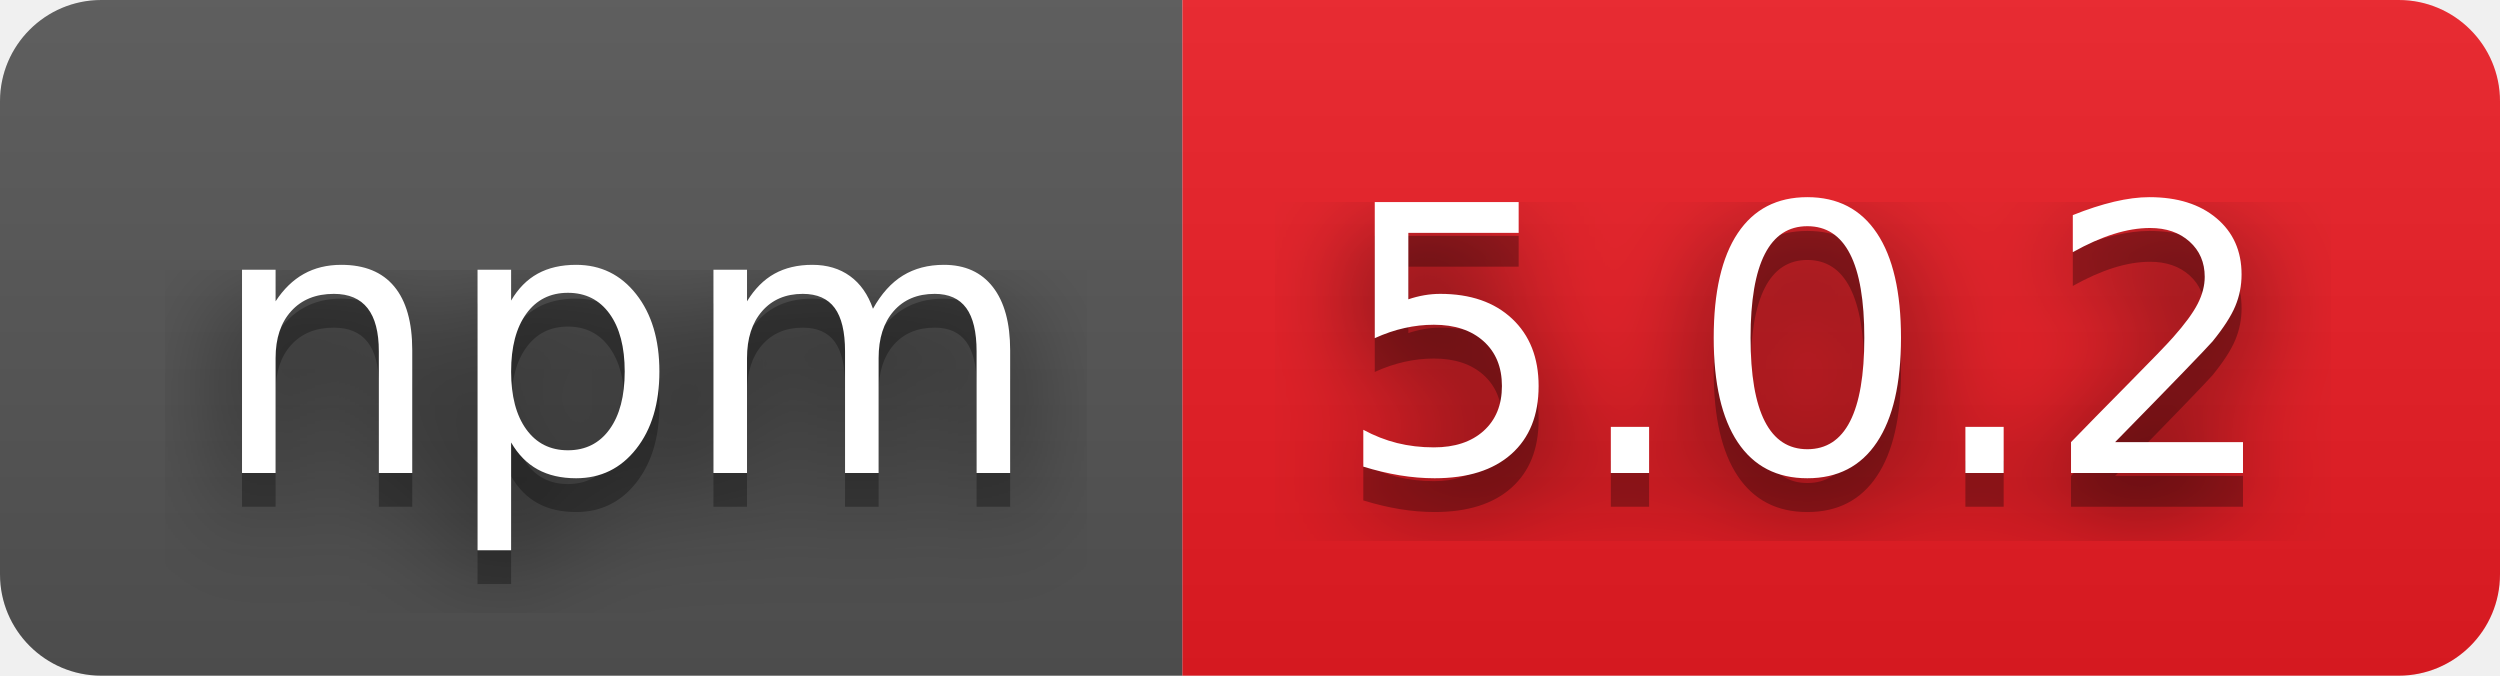
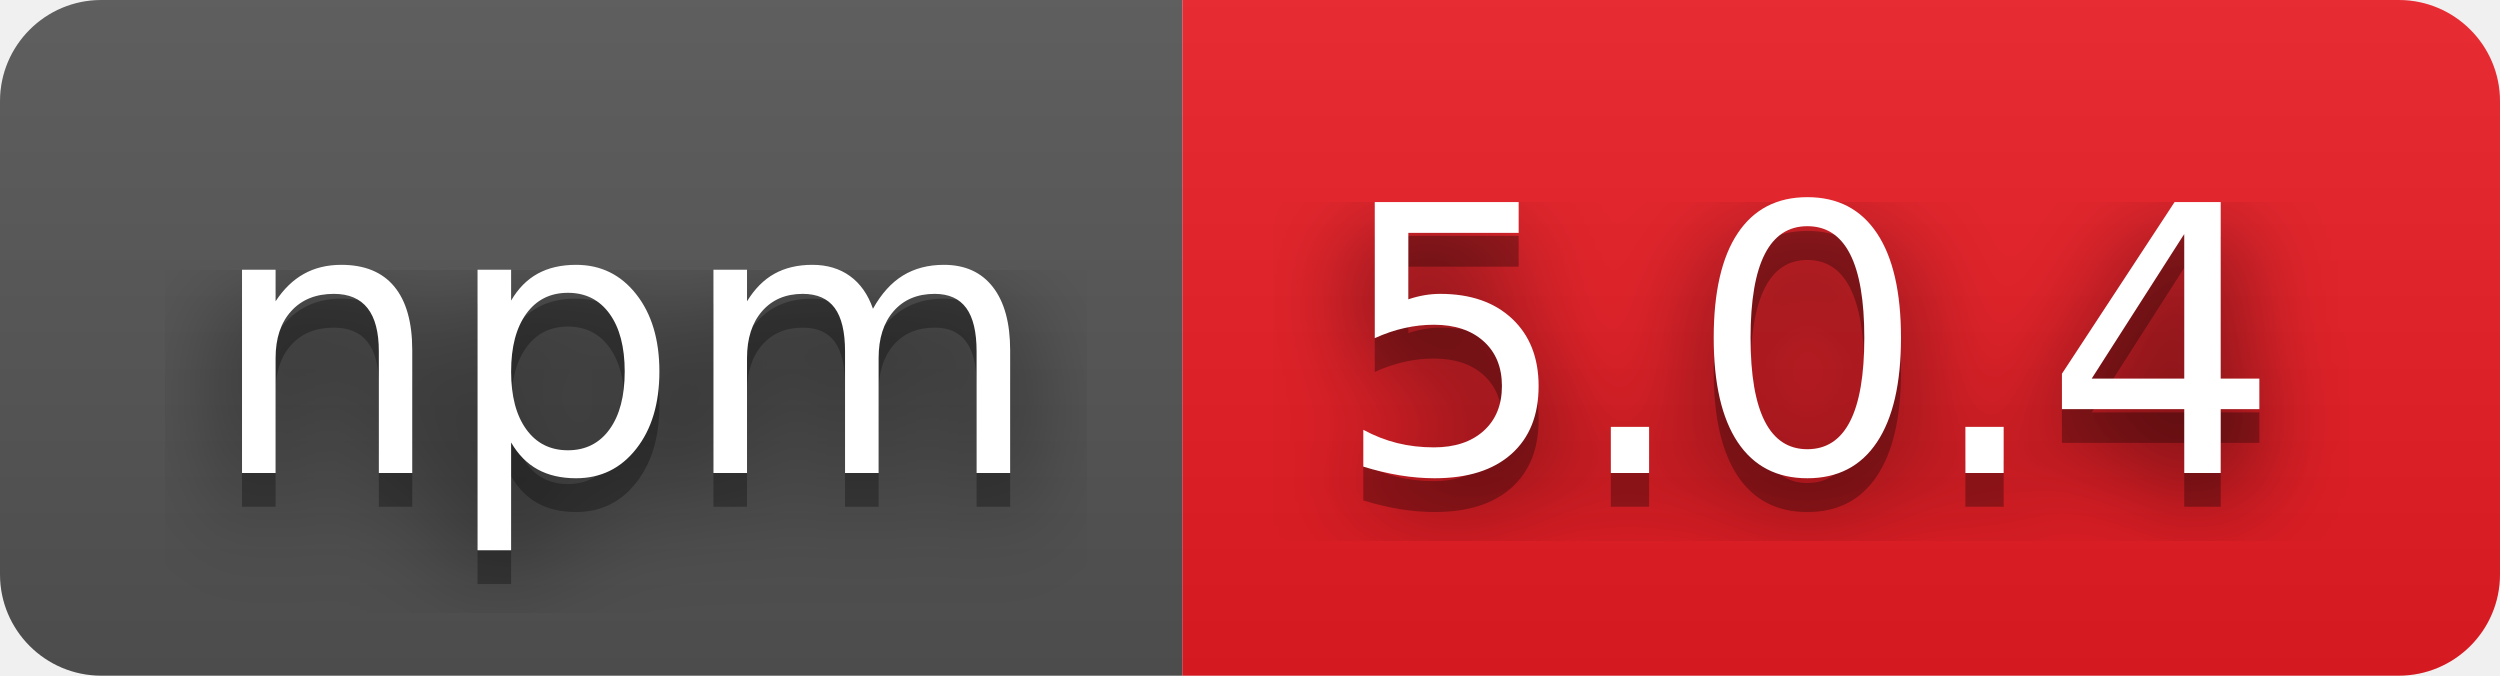
- <svg xmlns="http://www.w3.org/2000/svg" width="74" height="20" role="img" aria-label="npm: 5.0.2">
+ <svg xmlns="http://www.w3.org/2000/svg" width="74" height="20" role="img" aria-label="npm: 5.0.4">
  <filter id="blur">
    <feGaussianBlur stdDeviation="16" />
  </filter>
  <linearGradient id="s" x2="0" y2="100%">
    <stop offset="0" stop-color="#bbb" stop-opacity=".1" />
    <stop offset="1" stop-opacity=".1" />
  </linearGradient>
  <clipPath id="r">
    <rect width="74" height="20" rx="3" />
  </clipPath>
  <g clip-path="url(#r)">
    <rect width="35" height="20" fill="#555" />
    <rect x="35" width="39" height="20" fill="#ed1c24" />
    <rect width="74" height="20" fill="url(#s)" />
  </g>
  <g fill="#fff" text-anchor="middle" font-family="Verdana,Geneva,DejaVu Sans,sans-serif" text-rendering="geometricPrecision" font-size="110">
    <g transform="scale(.1)">
      <g aria-hidden="true" fill="#010101">
        <text x="185" y="150" fill-opacity=".8" filter="url(#blur)" textLength="250">npm</text>
        <text x="185" y="150" fill-opacity=".3" textLength="250">npm</text>
      </g>
      <text x="185" y="140" textLength="250">npm</text>
    </g>
    <g transform="scale(.1)">
      <g aria-hidden="true" fill="#010101">
-         <text x="535" y="150" fill-opacity=".8" filter="url(#blur)" textLength="290">5.0.2</text>
-         <text x="535" y="150" fill-opacity=".3" textLength="290">5.0.2</text>
+         <text x="535" y="150" fill-opacity=".8" filter="url(#blur)" textLength="290">5.0.4</text>
+         <text x="535" y="150" fill-opacity=".3" textLength="290">5.0.4</text>
      </g>
-       <text x="535" y="140" textLength="290">5.0.2</text>
+       <text x="535" y="140" textLength="290">5.0.4</text>
    </g>
  </g>
</svg>
